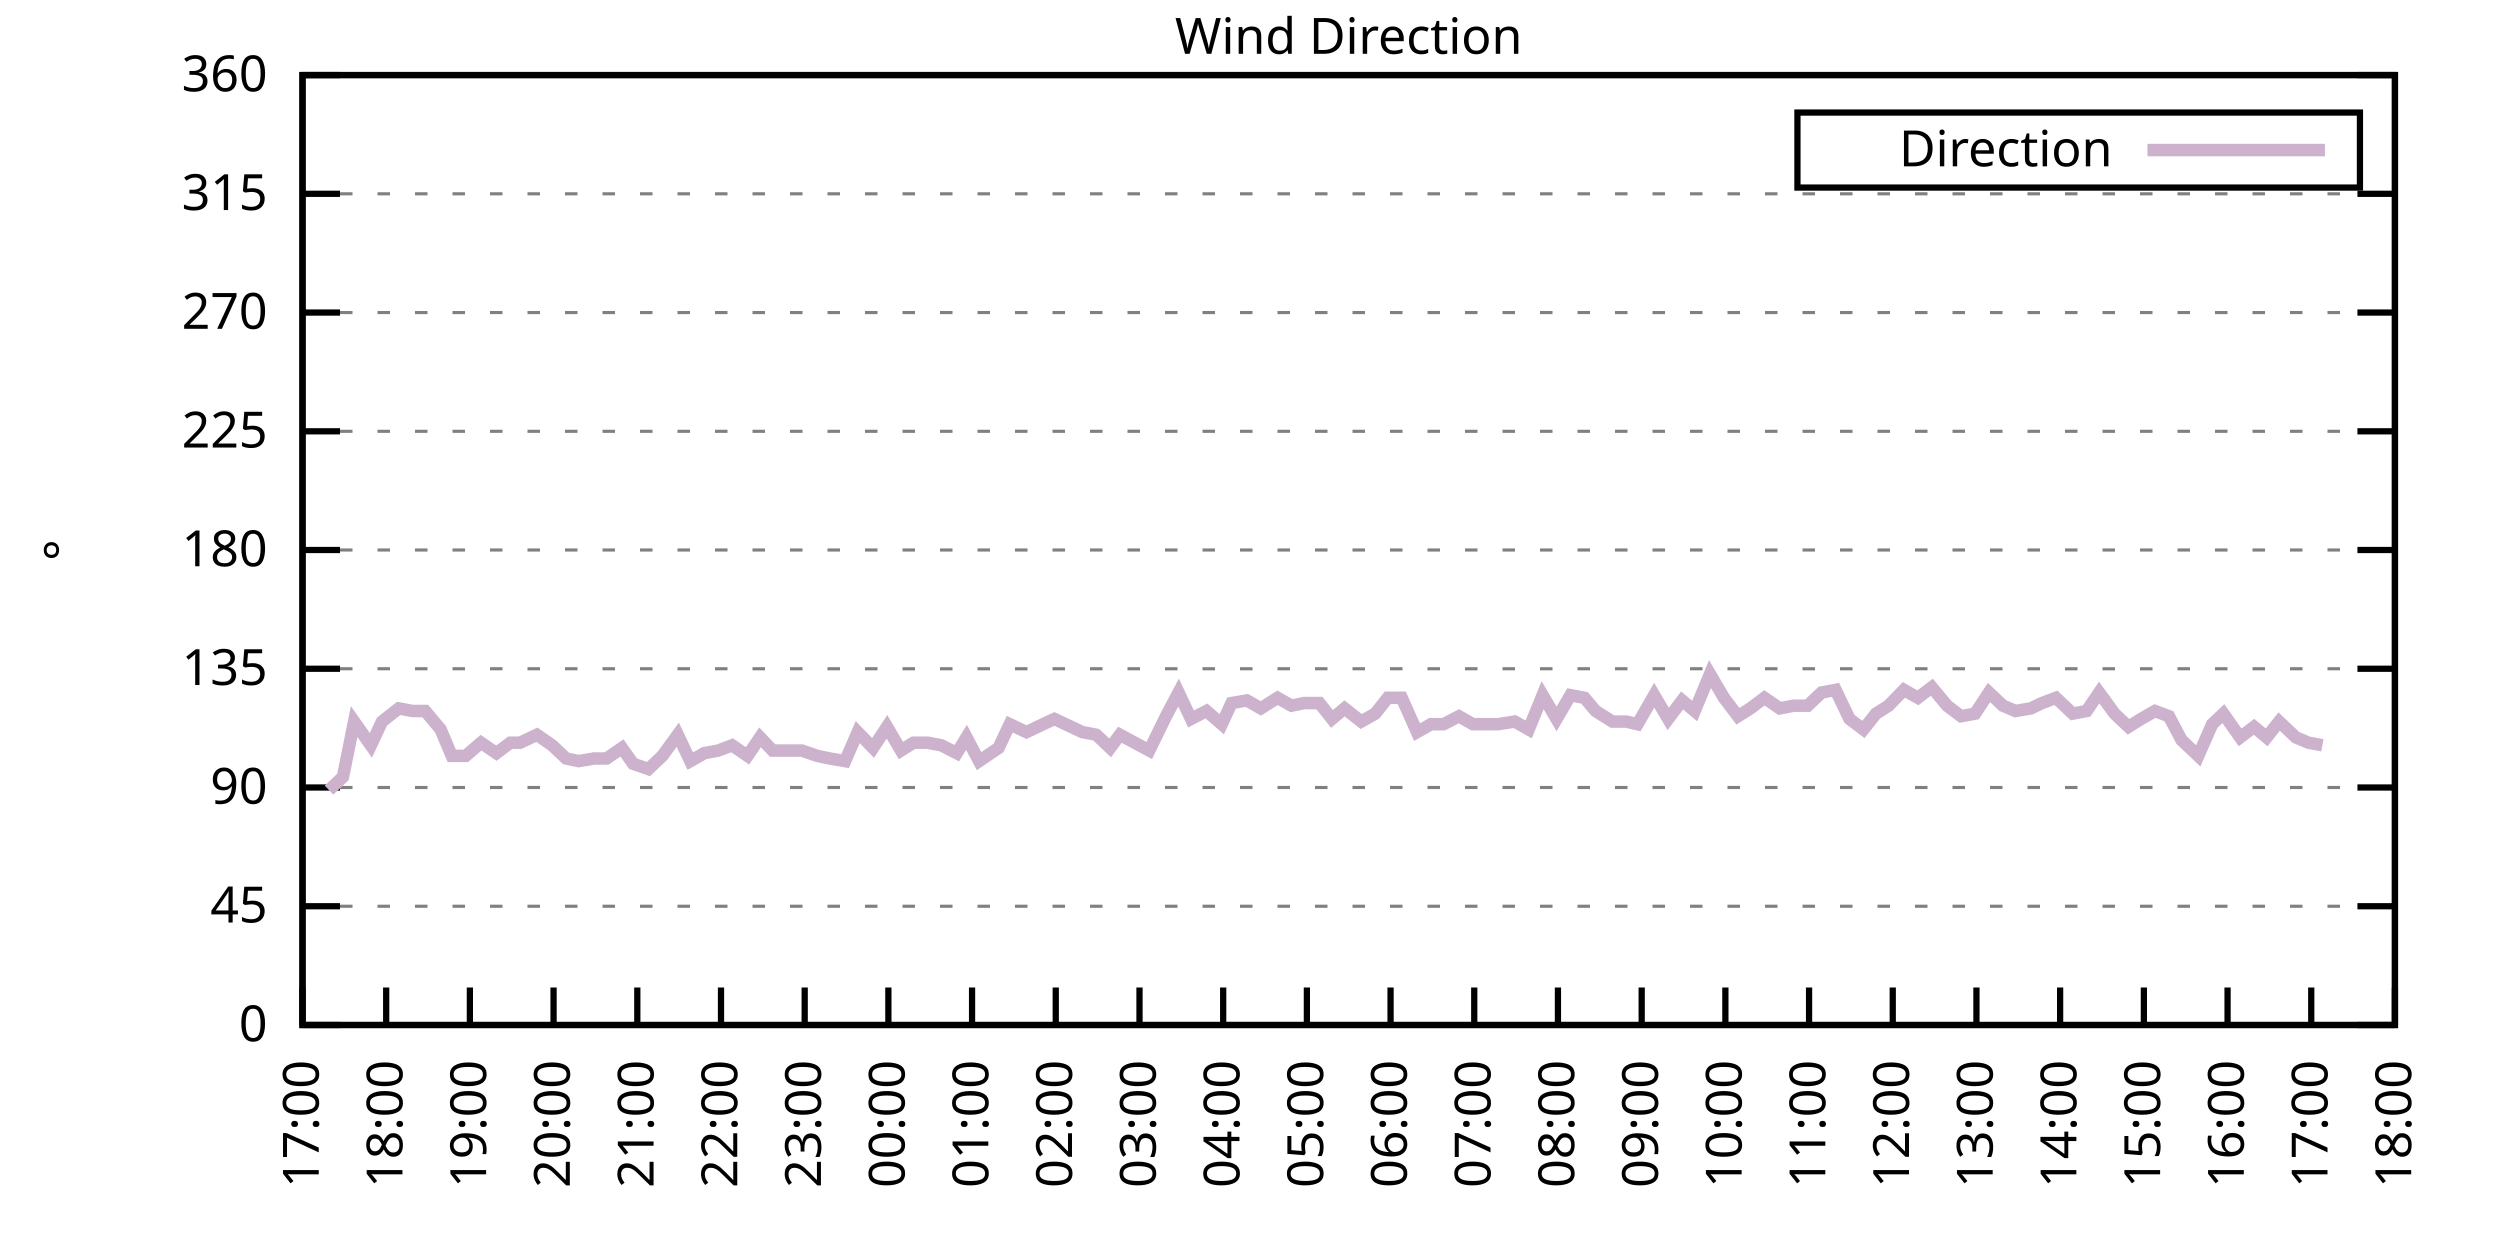
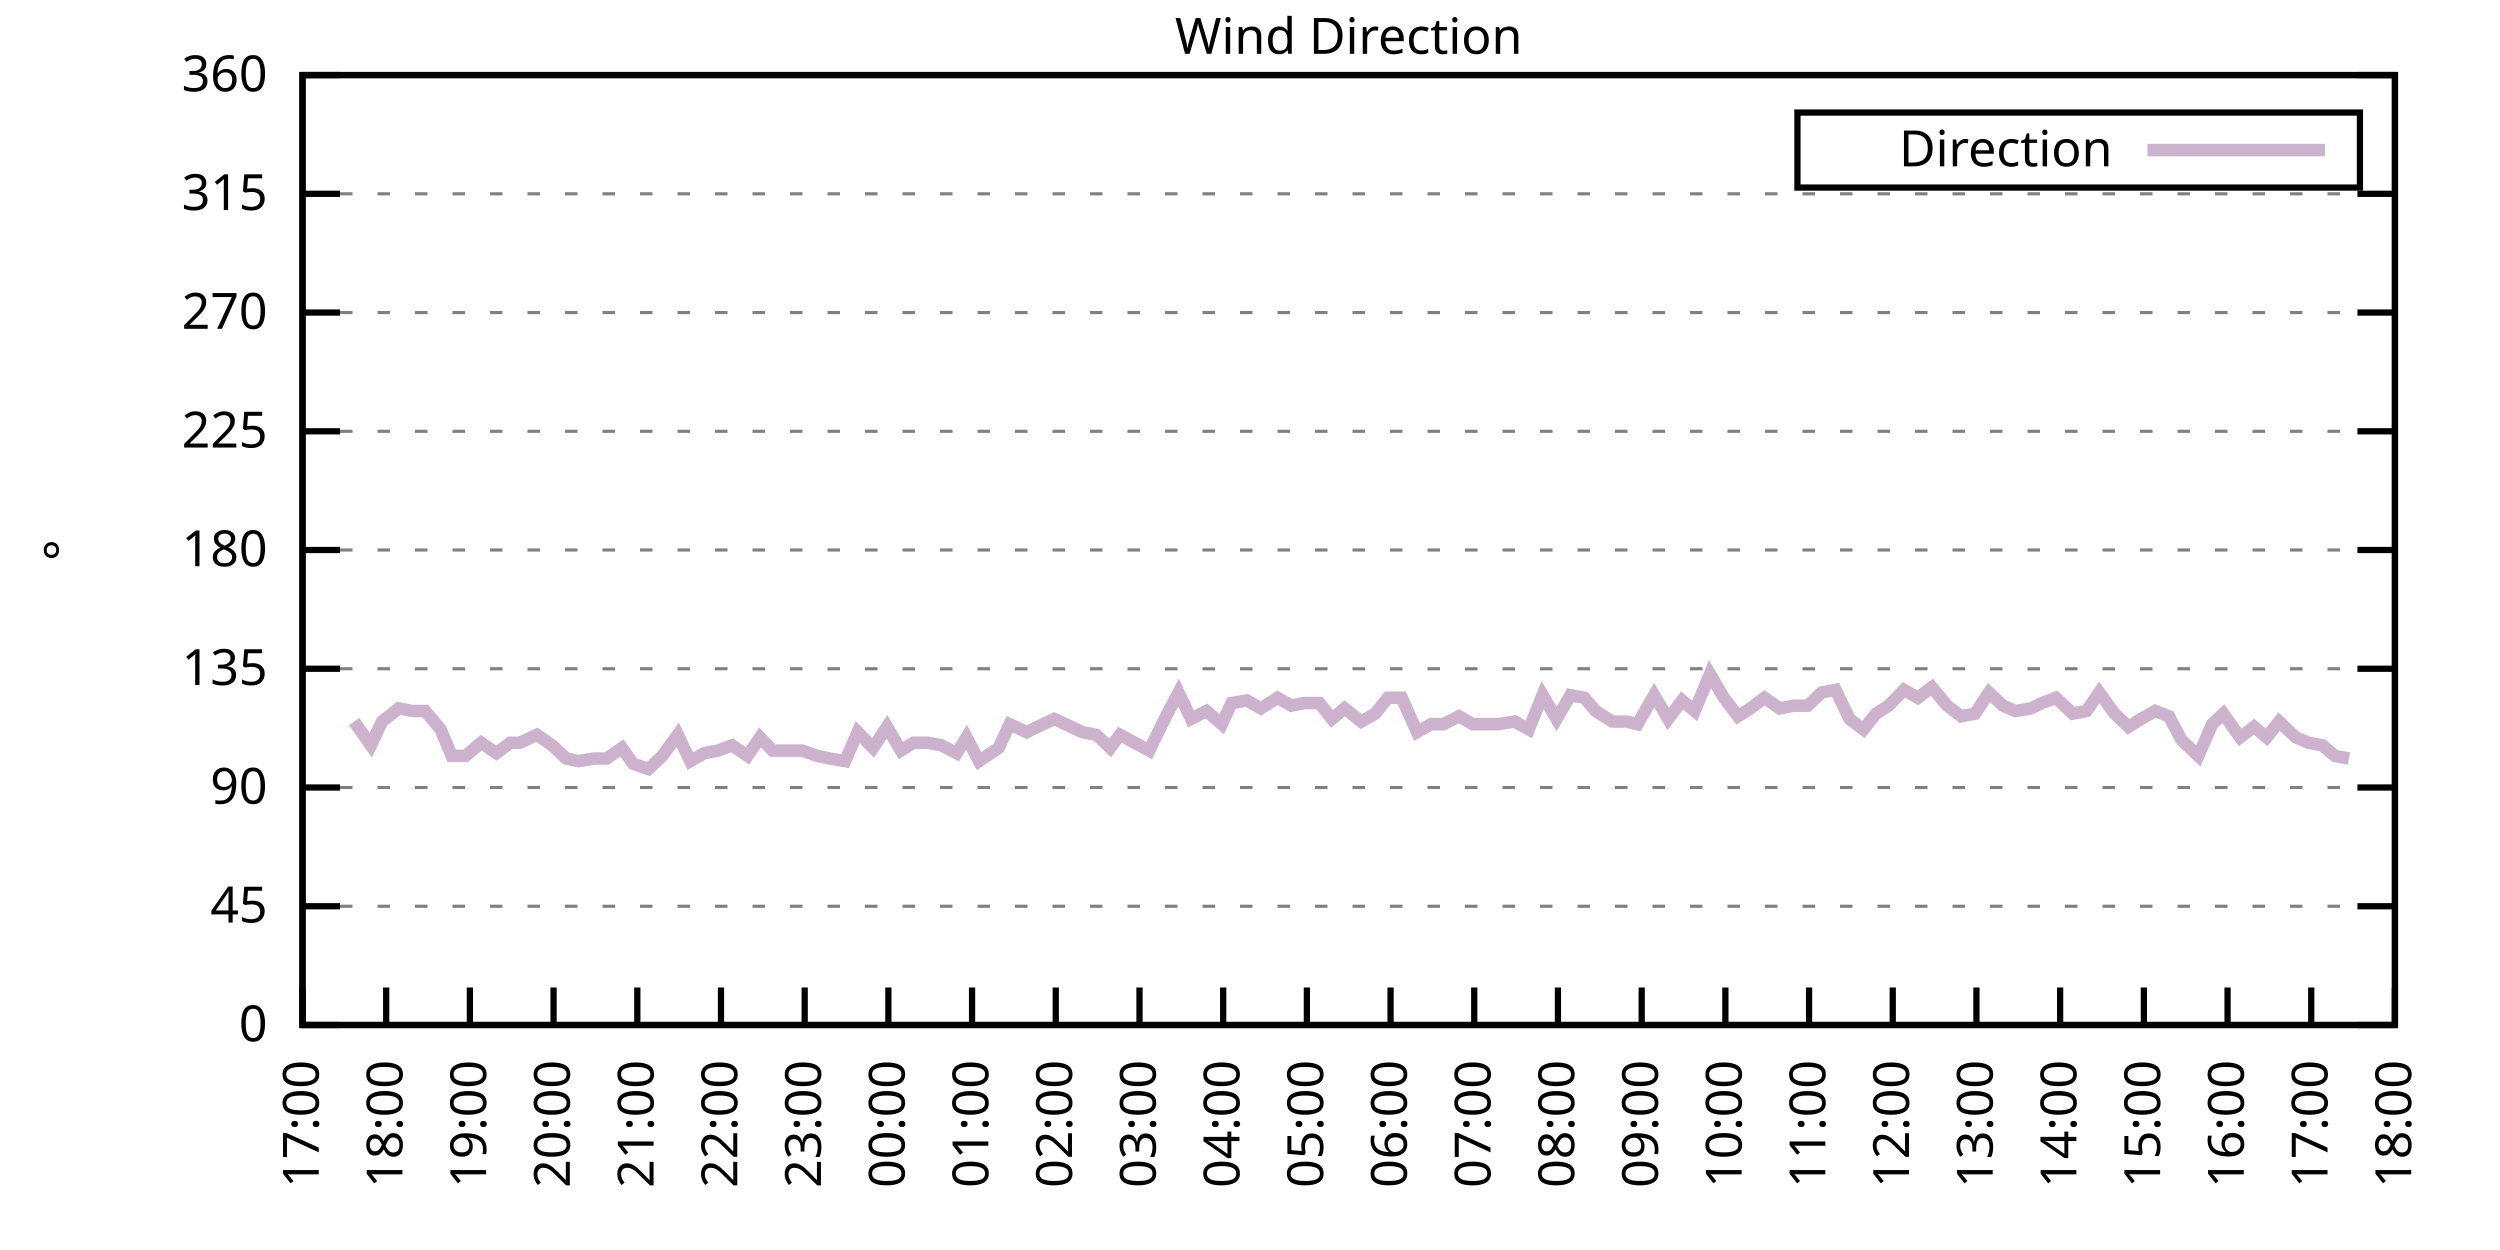
<svg xmlns="http://www.w3.org/2000/svg" xmlns:xlink="http://www.w3.org/1999/xlink" width="400" height="200" viewBox="0 0 400 200">
  <g id="gnuplot_canvas">
    <rect x="0" y="0" width="400" height="200" fill="none" />
    <defs>
      <circle id="gpDot" r="0.5" stroke-width="0.5" stroke="currentColor" />
      <path id="gpPt0" stroke-width="0.333" stroke="currentColor" d="M-1,0 h2 M0,-1 v2" />
      <path id="gpPt1" stroke-width="0.333" stroke="currentColor" d="M-1,-1 L1,1 M1,-1 L-1,1" />
      <path id="gpPt2" stroke-width="0.333" stroke="currentColor" d="M-1,0 L1,0 M0,-1 L0,1 M-1,-1 L1,1 M-1,1 L1,-1" />
      <rect id="gpPt3" stroke-width="0.333" stroke="currentColor" x="-1" y="-1" width="2" height="2" />
      <rect id="gpPt4" stroke-width="0.333" stroke="currentColor" fill="currentColor" x="-1" y="-1" width="2" height="2" />
      <circle id="gpPt5" stroke-width="0.333" stroke="currentColor" cx="0" cy="0" r="1" />
      <use xlink:href="#gpPt5" id="gpPt6" fill="currentColor" stroke="none" />
      <path id="gpPt7" stroke-width="0.333" stroke="currentColor" d="M0,-1.33 L-1.33,0.67 L1.33,0.67 z" />
      <use xlink:href="#gpPt7" id="gpPt8" fill="currentColor" stroke="none" />
      <use xlink:href="#gpPt7" id="gpPt9" stroke="currentColor" transform="rotate(180)" />
      <use xlink:href="#gpPt9" id="gpPt10" fill="currentColor" stroke="none" />
      <use xlink:href="#gpPt3" id="gpPt11" stroke="currentColor" transform="rotate(45)" />
      <use xlink:href="#gpPt11" id="gpPt12" fill="currentColor" stroke="none" />
      <path id="gpPt13" stroke-width="0.333" stroke="currentColor" d="M0,1.330 L1.265,0.411 L0.782,-1.067 L-0.782,-1.076 L-1.265,0.411 z" />
      <use xlink:href="#gpPt13" id="gpPt14" fill="currentColor" stroke="none" />
      <filter id="textbox" filterUnits="objectBoundingBox" x="0" y="0" height="1" width="1">
        <feFlood flood-color="white" flood-opacity="1" result="bgnd" />
        <feComposite in="SourceGraphic" in2="bgnd" operator="atop" />
      </filter>
      <filter id="greybox" filterUnits="objectBoundingBox" x="0" y="0" height="1" width="1">
        <feFlood flood-color="lightgrey" flood-opacity="1" result="grey" />
        <feComposite in="SourceGraphic" in2="grey" operator="atop" />
      </filter>
    </defs>
    <g fill="none" color="white" stroke="currentColor" stroke-width="1.00" stroke-linecap="butt" stroke-linejoin="miter">
</g>
    <g fill="none" color="black" stroke="currentColor" stroke-width="1.00" stroke-linecap="butt" stroke-linejoin="miter">
      <g stroke="none" shape-rendering="crispEdges">
        <polygon fill="rgb(255, 255, 255)" points="48.40,164.00 383.18,164.00 383.18,12.02 48.40,12.02 " />
      </g>
    </g>
    <g fill="none" color="black" stroke="currentColor" stroke-width="1.00" stroke-linecap="butt" stroke-linejoin="miter">
</g>
    <g fill="none" color="black" stroke="black" stroke-width="0.50" stroke-linecap="butt" stroke-linejoin="miter">
</g>
    <g fill="none" color="gray" stroke="currentColor" stroke-width="0.50" stroke-linecap="butt" stroke-linejoin="miter">
      <path stroke="gray" stroke-dasharray="2,4" class="gridline" d="M48.40,164.00 L383.19,164.00  " />
    </g>
    <g fill="none" color="gray" stroke="gray" stroke-width="1.00" stroke-linecap="butt" stroke-linejoin="miter">
</g>
    <g fill="none" color="black" stroke="currentColor" stroke-width="1.00" stroke-linecap="butt" stroke-linejoin="miter">
      <path stroke="black" d="M48.40,164.00 L54.40,164.00 M383.19,164.00 L377.19,164.00  " />
      <g transform="translate(42.80,166.60)" stroke="none" fill="black" font-family="Sans" font-size="8.00" text-anchor="end">
        <text>
          <tspan font-family="Sans"> 0</tspan>
        </text>
      </g>
    </g>
    <g fill="none" color="black" stroke="currentColor" stroke-width="1.00" stroke-linecap="butt" stroke-linejoin="miter">
</g>
    <g fill="none" color="black" stroke="black" stroke-width="0.50" stroke-linecap="butt" stroke-linejoin="miter">
</g>
    <g fill="none" color="gray" stroke="currentColor" stroke-width="0.50" stroke-linecap="butt" stroke-linejoin="miter">
      <path stroke="gray" stroke-dasharray="2,4" class="gridline" d="M48.40,145.00 L383.19,145.00  " />
    </g>
    <g fill="none" color="gray" stroke="gray" stroke-width="1.00" stroke-linecap="butt" stroke-linejoin="miter">
</g>
    <g fill="none" color="black" stroke="currentColor" stroke-width="1.00" stroke-linecap="butt" stroke-linejoin="miter">
      <path stroke="black" d="M48.40,145.00 L54.40,145.00 M383.19,145.00 L377.19,145.00  " />
      <g transform="translate(42.80,147.60)" stroke="none" fill="black" font-family="Sans" font-size="8.00" text-anchor="end">
        <text>
          <tspan font-family="Sans"> 45</tspan>
        </text>
      </g>
    </g>
    <g fill="none" color="black" stroke="currentColor" stroke-width="1.00" stroke-linecap="butt" stroke-linejoin="miter">
</g>
    <g fill="none" color="black" stroke="black" stroke-width="0.50" stroke-linecap="butt" stroke-linejoin="miter">
</g>
    <g fill="none" color="gray" stroke="currentColor" stroke-width="0.50" stroke-linecap="butt" stroke-linejoin="miter">
      <path stroke="gray" stroke-dasharray="2,4" class="gridline" d="M48.40,126.00 L383.19,126.00  " />
    </g>
    <g fill="none" color="gray" stroke="gray" stroke-width="1.00" stroke-linecap="butt" stroke-linejoin="miter">
</g>
    <g fill="none" color="black" stroke="currentColor" stroke-width="1.00" stroke-linecap="butt" stroke-linejoin="miter">
      <path stroke="black" d="M48.40,126.00 L54.40,126.00 M383.19,126.00 L377.19,126.00  " />
      <g transform="translate(42.80,128.60)" stroke="none" fill="black" font-family="Sans" font-size="8.00" text-anchor="end">
        <text>
          <tspan font-family="Sans"> 90</tspan>
        </text>
      </g>
    </g>
    <g fill="none" color="black" stroke="currentColor" stroke-width="1.00" stroke-linecap="butt" stroke-linejoin="miter">
</g>
    <g fill="none" color="black" stroke="black" stroke-width="0.50" stroke-linecap="butt" stroke-linejoin="miter">
</g>
    <g fill="none" color="gray" stroke="currentColor" stroke-width="0.50" stroke-linecap="butt" stroke-linejoin="miter">
      <path stroke="gray" stroke-dasharray="2,4" class="gridline" d="M48.40,107.00 L383.19,107.00  " />
    </g>
    <g fill="none" color="gray" stroke="gray" stroke-width="1.00" stroke-linecap="butt" stroke-linejoin="miter">
</g>
    <g fill="none" color="black" stroke="currentColor" stroke-width="1.00" stroke-linecap="butt" stroke-linejoin="miter">
      <path stroke="black" d="M48.40,107.00 L54.40,107.00 M383.19,107.00 L377.19,107.00  " />
      <g transform="translate(42.80,109.60)" stroke="none" fill="black" font-family="Sans" font-size="8.00" text-anchor="end">
        <text>
          <tspan font-family="Sans"> 135</tspan>
        </text>
      </g>
    </g>
    <g fill="none" color="black" stroke="currentColor" stroke-width="1.00" stroke-linecap="butt" stroke-linejoin="miter">
</g>
    <g fill="none" color="black" stroke="black" stroke-width="0.50" stroke-linecap="butt" stroke-linejoin="miter">
</g>
    <g fill="none" color="gray" stroke="currentColor" stroke-width="0.50" stroke-linecap="butt" stroke-linejoin="miter">
      <path stroke="gray" stroke-dasharray="2,4" class="gridline" d="M48.40,88.00 L383.19,88.00  " />
    </g>
    <g fill="none" color="gray" stroke="gray" stroke-width="1.00" stroke-linecap="butt" stroke-linejoin="miter">
</g>
    <g fill="none" color="black" stroke="currentColor" stroke-width="1.00" stroke-linecap="butt" stroke-linejoin="miter">
      <path stroke="black" d="M48.40,88.00 L54.40,88.00 M383.19,88.00 L377.19,88.00  " />
      <g transform="translate(42.80,90.60)" stroke="none" fill="black" font-family="Sans" font-size="8.00" text-anchor="end">
        <text>
          <tspan font-family="Sans"> 180</tspan>
        </text>
      </g>
    </g>
    <g fill="none" color="black" stroke="currentColor" stroke-width="1.00" stroke-linecap="butt" stroke-linejoin="miter">
</g>
    <g fill="none" color="black" stroke="black" stroke-width="0.50" stroke-linecap="butt" stroke-linejoin="miter">
</g>
    <g fill="none" color="gray" stroke="currentColor" stroke-width="0.50" stroke-linecap="butt" stroke-linejoin="miter">
      <path stroke="gray" stroke-dasharray="2,4" class="gridline" d="M48.40,69.01 L383.19,69.01  " />
    </g>
    <g fill="none" color="gray" stroke="gray" stroke-width="1.00" stroke-linecap="butt" stroke-linejoin="miter">
</g>
    <g fill="none" color="black" stroke="currentColor" stroke-width="1.00" stroke-linecap="butt" stroke-linejoin="miter">
      <path stroke="black" d="M48.40,69.01 L54.40,69.01 M383.19,69.01 L377.19,69.01  " />
      <g transform="translate(42.80,71.61)" stroke="none" fill="black" font-family="Sans" font-size="8.00" text-anchor="end">
        <text>
          <tspan font-family="Sans"> 225</tspan>
        </text>
      </g>
    </g>
    <g fill="none" color="black" stroke="currentColor" stroke-width="1.00" stroke-linecap="butt" stroke-linejoin="miter">
</g>
    <g fill="none" color="black" stroke="black" stroke-width="0.50" stroke-linecap="butt" stroke-linejoin="miter">
</g>
    <g fill="none" color="gray" stroke="currentColor" stroke-width="0.50" stroke-linecap="butt" stroke-linejoin="miter">
      <path stroke="gray" stroke-dasharray="2,4" class="gridline" d="M48.40,50.01 L383.19,50.01  " />
    </g>
    <g fill="none" color="gray" stroke="gray" stroke-width="1.00" stroke-linecap="butt" stroke-linejoin="miter">
</g>
    <g fill="none" color="black" stroke="currentColor" stroke-width="1.00" stroke-linecap="butt" stroke-linejoin="miter">
      <path stroke="black" d="M48.40,50.01 L54.40,50.01 M383.19,50.01 L377.19,50.01  " />
      <g transform="translate(42.80,52.61)" stroke="none" fill="black" font-family="Sans" font-size="8.00" text-anchor="end">
        <text>
          <tspan font-family="Sans"> 270</tspan>
        </text>
      </g>
    </g>
    <g fill="none" color="black" stroke="currentColor" stroke-width="1.00" stroke-linecap="butt" stroke-linejoin="miter">
</g>
    <g fill="none" color="black" stroke="black" stroke-width="0.50" stroke-linecap="butt" stroke-linejoin="miter">
</g>
    <g fill="none" color="gray" stroke="currentColor" stroke-width="0.50" stroke-linecap="butt" stroke-linejoin="miter">
      <path stroke="gray" stroke-dasharray="2,4" class="gridline" d="M48.40,31.01 L383.19,31.01  " />
    </g>
    <g fill="none" color="gray" stroke="gray" stroke-width="1.00" stroke-linecap="butt" stroke-linejoin="miter">
</g>
    <g fill="none" color="black" stroke="currentColor" stroke-width="1.00" stroke-linecap="butt" stroke-linejoin="miter">
      <path stroke="black" d="M48.40,31.01 L54.40,31.01 M383.19,31.01 L377.19,31.01  " />
      <g transform="translate(42.80,33.61)" stroke="none" fill="black" font-family="Sans" font-size="8.00" text-anchor="end">
        <text>
          <tspan font-family="Sans"> 315</tspan>
        </text>
      </g>
    </g>
    <g fill="none" color="black" stroke="currentColor" stroke-width="1.00" stroke-linecap="butt" stroke-linejoin="miter">
</g>
    <g fill="none" color="black" stroke="black" stroke-width="0.50" stroke-linecap="butt" stroke-linejoin="miter">
</g>
    <g fill="none" color="gray" stroke="currentColor" stroke-width="0.50" stroke-linecap="butt" stroke-linejoin="miter">
      <path stroke="gray" stroke-dasharray="2,4" class="gridline" d="M48.40,12.01 L383.19,12.01  " />
    </g>
    <g fill="none" color="gray" stroke="gray" stroke-width="1.00" stroke-linecap="butt" stroke-linejoin="miter">
</g>
    <g fill="none" color="black" stroke="currentColor" stroke-width="1.00" stroke-linecap="butt" stroke-linejoin="miter">
      <path stroke="black" d="M48.40,12.01 L54.40,12.01 M383.19,12.01 L377.19,12.01  " />
      <g transform="translate(42.80,14.61)" stroke="none" fill="black" font-family="Sans" font-size="8.00" text-anchor="end">
        <text>
          <tspan font-family="Sans"> 360</tspan>
        </text>
      </g>
    </g>
    <g fill="none" color="black" stroke="currentColor" stroke-width="1.00" stroke-linecap="butt" stroke-linejoin="miter">
      <path stroke="black" d="M48.40,164.00 L48.40,158.00  " />
      <g transform="translate(51.00,169.60) rotate(270.00)" stroke="none" fill="black" font-family="Sans" font-size="8.00" text-anchor="end">
        <text>
          <tspan font-family="Sans">17:00</tspan>
        </text>
      </g>
    </g>
    <g fill="none" color="black" stroke="currentColor" stroke-width="1.00" stroke-linecap="butt" stroke-linejoin="miter">
      <path stroke="black" d="M61.79,164.00 L61.79,158.00  " />
      <g transform="translate(64.39,169.60) rotate(270.00)" stroke="none" fill="black" font-family="Sans" font-size="8.00" text-anchor="end">
        <text>
          <tspan font-family="Sans">18:00</tspan>
        </text>
      </g>
    </g>
    <g fill="none" color="black" stroke="currentColor" stroke-width="1.00" stroke-linecap="butt" stroke-linejoin="miter">
      <path stroke="black" d="M75.18,164.00 L75.18,158.00  " />
      <g transform="translate(77.78,169.60) rotate(270.00)" stroke="none" fill="black" font-family="Sans" font-size="8.00" text-anchor="end">
        <text>
          <tspan font-family="Sans">19:00</tspan>
        </text>
      </g>
    </g>
    <g fill="none" color="black" stroke="currentColor" stroke-width="1.00" stroke-linecap="butt" stroke-linejoin="miter">
      <path stroke="black" d="M88.57,164.00 L88.57,158.00  " />
      <g transform="translate(91.17,169.60) rotate(270.00)" stroke="none" fill="black" font-family="Sans" font-size="8.00" text-anchor="end">
        <text>
          <tspan font-family="Sans">20:00</tspan>
        </text>
      </g>
    </g>
    <g fill="none" color="black" stroke="currentColor" stroke-width="1.00" stroke-linecap="butt" stroke-linejoin="miter">
      <path stroke="black" d="M101.97,164.00 L101.97,158.00  " />
      <g transform="translate(104.57,169.60) rotate(270.00)" stroke="none" fill="black" font-family="Sans" font-size="8.00" text-anchor="end">
        <text>
          <tspan font-family="Sans">21:00</tspan>
        </text>
      </g>
    </g>
    <g fill="none" color="black" stroke="currentColor" stroke-width="1.00" stroke-linecap="butt" stroke-linejoin="miter">
      <path stroke="black" d="M115.36,164.00 L115.36,158.00  " />
      <g transform="translate(117.96,169.60) rotate(270.00)" stroke="none" fill="black" font-family="Sans" font-size="8.00" text-anchor="end">
        <text>
          <tspan font-family="Sans">22:00</tspan>
        </text>
      </g>
    </g>
    <g fill="none" color="black" stroke="currentColor" stroke-width="1.00" stroke-linecap="butt" stroke-linejoin="miter">
      <path stroke="black" d="M128.75,164.00 L128.75,158.00  " />
      <g transform="translate(131.35,169.60) rotate(270.00)" stroke="none" fill="black" font-family="Sans" font-size="8.00" text-anchor="end">
        <text>
          <tspan font-family="Sans">23:00</tspan>
        </text>
      </g>
    </g>
    <g fill="none" color="black" stroke="currentColor" stroke-width="1.00" stroke-linecap="butt" stroke-linejoin="miter">
      <path stroke="black" d="M142.14,164.00 L142.14,158.00  " />
      <g transform="translate(144.74,169.60) rotate(270.00)" stroke="none" fill="black" font-family="Sans" font-size="8.00" text-anchor="end">
        <text>
          <tspan font-family="Sans">00:00</tspan>
        </text>
      </g>
    </g>
    <g fill="none" color="black" stroke="currentColor" stroke-width="1.00" stroke-linecap="butt" stroke-linejoin="miter">
      <path stroke="black" d="M155.53,164.00 L155.53,158.00  " />
      <g transform="translate(158.13,169.60) rotate(270.00)" stroke="none" fill="black" font-family="Sans" font-size="8.00" text-anchor="end">
        <text>
          <tspan font-family="Sans">01:00</tspan>
        </text>
      </g>
    </g>
    <g fill="none" color="black" stroke="currentColor" stroke-width="1.00" stroke-linecap="butt" stroke-linejoin="miter">
      <path stroke="black" d="M168.92,164.00 L168.92,158.00  " />
      <g transform="translate(171.52,169.60) rotate(270.00)" stroke="none" fill="black" font-family="Sans" font-size="8.00" text-anchor="end">
        <text>
          <tspan font-family="Sans">02:00</tspan>
        </text>
      </g>
    </g>
    <g fill="none" color="black" stroke="currentColor" stroke-width="1.00" stroke-linecap="butt" stroke-linejoin="miter">
      <path stroke="black" d="M182.32,164.00 L182.32,158.00  " />
      <g transform="translate(184.92,169.60) rotate(270.00)" stroke="none" fill="black" font-family="Sans" font-size="8.00" text-anchor="end">
        <text>
          <tspan font-family="Sans">03:00</tspan>
        </text>
      </g>
    </g>
    <g fill="none" color="black" stroke="currentColor" stroke-width="1.00" stroke-linecap="butt" stroke-linejoin="miter">
      <path stroke="black" d="M195.71,164.00 L195.71,158.00  " />
      <g transform="translate(198.31,169.60) rotate(270.00)" stroke="none" fill="black" font-family="Sans" font-size="8.00" text-anchor="end">
        <text>
          <tspan font-family="Sans">04:00</tspan>
        </text>
      </g>
    </g>
    <g fill="none" color="black" stroke="currentColor" stroke-width="1.00" stroke-linecap="butt" stroke-linejoin="miter">
      <path stroke="black" d="M209.10,164.00 L209.10,158.00  " />
      <g transform="translate(211.70,169.60) rotate(270.00)" stroke="none" fill="black" font-family="Sans" font-size="8.00" text-anchor="end">
        <text>
          <tspan font-family="Sans">05:00</tspan>
        </text>
      </g>
    </g>
    <g fill="none" color="black" stroke="currentColor" stroke-width="1.00" stroke-linecap="butt" stroke-linejoin="miter">
      <path stroke="black" d="M222.49,164.00 L222.49,158.00  " />
      <g transform="translate(225.09,169.60) rotate(270.00)" stroke="none" fill="black" font-family="Sans" font-size="8.00" text-anchor="end">
        <text>
          <tspan font-family="Sans">06:00</tspan>
        </text>
      </g>
    </g>
    <g fill="none" color="black" stroke="currentColor" stroke-width="1.00" stroke-linecap="butt" stroke-linejoin="miter">
      <path stroke="black" d="M235.88,164.00 L235.88,158.00  " />
      <g transform="translate(238.48,169.60) rotate(270.00)" stroke="none" fill="black" font-family="Sans" font-size="8.00" text-anchor="end">
        <text>
          <tspan font-family="Sans">07:00</tspan>
        </text>
      </g>
    </g>
    <g fill="none" color="black" stroke="currentColor" stroke-width="1.00" stroke-linecap="butt" stroke-linejoin="miter">
      <path stroke="black" d="M249.27,164.00 L249.27,158.00  " />
      <g transform="translate(251.87,169.60) rotate(270.00)" stroke="none" fill="black" font-family="Sans" font-size="8.00" text-anchor="end">
        <text>
          <tspan font-family="Sans">08:00</tspan>
        </text>
      </g>
    </g>
    <g fill="none" color="black" stroke="currentColor" stroke-width="1.00" stroke-linecap="butt" stroke-linejoin="miter">
      <path stroke="black" d="M262.67,164.00 L262.67,158.00  " />
      <g transform="translate(265.27,169.60) rotate(270.00)" stroke="none" fill="black" font-family="Sans" font-size="8.00" text-anchor="end">
        <text>
          <tspan font-family="Sans">09:00</tspan>
        </text>
      </g>
    </g>
    <g fill="none" color="black" stroke="currentColor" stroke-width="1.00" stroke-linecap="butt" stroke-linejoin="miter">
      <path stroke="black" d="M276.06,164.00 L276.06,158.00  " />
      <g transform="translate(278.66,169.60) rotate(270.00)" stroke="none" fill="black" font-family="Sans" font-size="8.00" text-anchor="end">
        <text>
          <tspan font-family="Sans">10:00</tspan>
        </text>
      </g>
    </g>
    <g fill="none" color="black" stroke="currentColor" stroke-width="1.00" stroke-linecap="butt" stroke-linejoin="miter">
      <path stroke="black" d="M289.45,164.00 L289.45,158.00  " />
      <g transform="translate(292.05,169.60) rotate(270.00)" stroke="none" fill="black" font-family="Sans" font-size="8.00" text-anchor="end">
        <text>
          <tspan font-family="Sans">11:00</tspan>
        </text>
      </g>
    </g>
    <g fill="none" color="black" stroke="currentColor" stroke-width="1.00" stroke-linecap="butt" stroke-linejoin="miter">
      <path stroke="black" d="M302.84,164.00 L302.84,158.00  " />
      <g transform="translate(305.44,169.60) rotate(270.00)" stroke="none" fill="black" font-family="Sans" font-size="8.00" text-anchor="end">
        <text>
          <tspan font-family="Sans">12:00</tspan>
        </text>
      </g>
    </g>
    <g fill="none" color="black" stroke="currentColor" stroke-width="1.00" stroke-linecap="butt" stroke-linejoin="miter">
      <path stroke="black" d="M316.23,164.00 L316.23,158.00  " />
      <g transform="translate(318.83,169.60) rotate(270.00)" stroke="none" fill="black" font-family="Sans" font-size="8.00" text-anchor="end">
        <text>
          <tspan font-family="Sans">13:00</tspan>
        </text>
      </g>
    </g>
    <g fill="none" color="black" stroke="currentColor" stroke-width="1.00" stroke-linecap="butt" stroke-linejoin="miter">
      <path stroke="black" d="M329.62,164.00 L329.62,158.00  " />
      <g transform="translate(332.22,169.60) rotate(270.00)" stroke="none" fill="black" font-family="Sans" font-size="8.00" text-anchor="end">
        <text>
          <tspan font-family="Sans">14:00</tspan>
        </text>
      </g>
    </g>
    <g fill="none" color="black" stroke="currentColor" stroke-width="1.00" stroke-linecap="butt" stroke-linejoin="miter">
      <path stroke="black" d="M343.02,164.00 L343.02,158.00  " />
      <g transform="translate(345.62,169.60) rotate(270.00)" stroke="none" fill="black" font-family="Sans" font-size="8.00" text-anchor="end">
        <text>
          <tspan font-family="Sans">15:00</tspan>
        </text>
      </g>
    </g>
    <g fill="none" color="black" stroke="currentColor" stroke-width="1.00" stroke-linecap="butt" stroke-linejoin="miter">
      <path stroke="black" d="M356.41,164.00 L356.41,158.00  " />
      <g transform="translate(359.01,169.60) rotate(270.00)" stroke="none" fill="black" font-family="Sans" font-size="8.00" text-anchor="end">
        <text>
          <tspan font-family="Sans">16:00</tspan>
        </text>
      </g>
    </g>
    <g fill="none" color="black" stroke="currentColor" stroke-width="1.00" stroke-linecap="butt" stroke-linejoin="miter">
      <path stroke="black" d="M369.80,164.00 L369.80,158.00  " />
      <g transform="translate(372.40,169.60) rotate(270.00)" stroke="none" fill="black" font-family="Sans" font-size="8.00" text-anchor="end">
        <text>
          <tspan font-family="Sans">17:00</tspan>
        </text>
      </g>
    </g>
    <g fill="none" color="black" stroke="currentColor" stroke-width="1.00" stroke-linecap="butt" stroke-linejoin="miter">
      <path stroke="black" d="M383.19,164.00 L383.19,158.00  " />
      <g transform="translate(385.79,169.60) rotate(270.00)" stroke="none" fill="black" font-family="Sans" font-size="8.00" text-anchor="end">
        <text>
          <tspan font-family="Sans">18:00</tspan>
        </text>
      </g>
    </g>
    <g fill="none" color="black" stroke="currentColor" stroke-width="1.00" stroke-linecap="butt" stroke-linejoin="miter">
</g>
    <g fill="none" color="black" stroke="currentColor" stroke-width="1.00" stroke-linecap="butt" stroke-linejoin="miter">
      <path stroke="black" d="M48.40,12.01 L48.40,164.00 L383.19,164.00 L383.19,12.01 L48.40,12.01 Z  " />
    </g>
    <g fill="none" color="black" stroke="currentColor" stroke-width="1.00" stroke-linecap="butt" stroke-linejoin="miter">
</g>
    <g fill="none" color="black" stroke="currentColor" stroke-width="1.00" stroke-linecap="butt" stroke-linejoin="miter">
      <path stroke="black" d="M287.59,30.01 L287.59,18.01 L377.59,18.01 L377.59,30.01 L287.59,30.01 Z  " />
    </g>
    <g id="Wind_direction_plot_1">
      <g fill="none" color="white" stroke="black" stroke-width="2.00" stroke-linecap="butt" stroke-linejoin="miter">
</g>
      <g fill="none" color="black" stroke="currentColor" stroke-width="2.00" stroke-linecap="butt" stroke-linejoin="miter">
        <g transform="translate(337.99,26.61)" stroke="none" fill="black" font-family="Sans" font-size="8.00" text-anchor="end">
          <text>
            <tspan font-family="Sans">Direction</tspan>
          </text>
        </g>
      </g>
      <g fill="none" color="black" stroke="currentColor" stroke-width="2.00" stroke-linecap="butt" stroke-linejoin="miter">
-         <path stroke="rgb(204, 178, 204)" d="M343.59,24.01 L371.99,24.01 M52.64,126.42 L54.87,124.31 L56.66,115.45 L59.34,119.25 L61.12,115.45 L63.80,113.34   L66.03,113.76 L68.04,113.76 L70.50,116.71 L72.28,120.94 L74.51,120.94 L76.97,118.83 L79.42,120.51 L81.66,118.83   L83.22,118.83 L85.90,117.56 L88.35,119.25 L90.58,121.36 L92.59,121.78 L95.05,121.36 L97.06,121.36 L99.51,119.67   L101.30,122.20 L103.75,123.05 L105.98,120.94 L108.44,117.56 L110.45,121.78 L112.68,120.51 L114.91,120.09 L117.14,119.25   L119.60,120.94 L121.61,117.98 L123.62,120.09 L126.29,120.09 L128.30,120.09 L130.76,120.94 L132.77,121.36 L135.22,121.78   L137.23,117.14 L139.69,119.67 L141.92,116.29 L144.15,120.09 L146.16,118.83 L148.39,118.83 L150.62,119.25 L153.08,120.51   L154.64,117.98 L156.65,121.78 L159.77,119.67 L161.56,115.87 L164.24,117.14 L166.02,116.29 L168.70,115.03 L170.49,115.87   L173.17,117.14 L175.40,117.56 L177.63,119.67 L179.19,117.56 L183.88,120.09 L186.56,114.60 L188.57,110.80 L190.57,115.03   L193.03,113.76 L195.48,115.87 L197.05,112.49 L199.50,112.07 L201.73,113.34 L204.41,111.65 L206.64,112.91 L208.65,112.49   L211.11,112.49 L213.12,115.03 L215.13,113.34 L217.80,115.45 L220.04,114.18 L222.04,111.65 L224.28,111.65 L226.73,117.14   L228.96,115.87 L230.97,115.87 L233.43,114.60 L235.66,115.87 L237.22,115.87 L239.68,115.87 L242.36,115.45 L244.59,116.71   L246.82,111.23 L249.05,115.03 L251.28,111.23 L253.51,111.65 L255.30,113.76 L257.98,115.45 L260.21,115.45 L262.00,115.87   L264.67,111.23 L266.91,115.03 L269.14,112.07 L271.15,113.76 L273.60,107.85 L275.83,111.65 L278.07,114.60 L280.07,113.34   L282.31,111.65 L284.76,113.34 L286.99,112.91 L289.23,112.91 L291.46,110.80 L293.69,110.38 L295.92,115.03 L298.15,116.71   L300.16,114.18 L302.17,112.91 L304.63,110.38 L306.86,111.65 L309.09,109.96 L311.54,112.91 L313.78,114.60 L316.01,114.18   L318.24,110.80 L320.47,112.91 L322.48,113.76 L324.94,113.34 L326.72,112.49 L328.95,111.65 L331.63,114.18 L333.86,113.76   L335.87,110.80 L338.33,114.18 L340.56,116.29 L342.57,115.03 L344.80,113.76 L347.03,114.60 L349.04,118.40 L351.72,120.94   L353.95,115.87 L355.74,114.18 L358.42,117.98 L360.65,116.29 L362.66,117.98 L364.66,115.45 L367.34,117.98 L369.35,118.83   L371.58,119.25  " />
+         <path stroke="rgb(204, 178, 204)" d="M343.59,24.01 L371.99,24.01 M56.66,115.45 L59.34,119.25 L61.12,115.45 L63.80,113.34 L66.03,113.76 L68.04,113.76   L70.50,116.71 L72.28,120.94 L74.51,120.94 L76.97,118.83 L79.42,120.51 L81.66,118.83 L83.22,118.83 L85.90,117.56   L88.35,119.25 L90.58,121.36 L92.59,121.78 L95.05,121.36 L97.06,121.36 L99.51,119.67 L101.30,122.20 L103.75,123.05   L105.98,120.94 L108.44,117.56 L110.45,121.78 L112.68,120.51 L114.91,120.09 L117.14,119.25 L119.60,120.94 L121.61,117.98   L123.62,120.09 L126.29,120.09 L128.30,120.09 L130.76,120.94 L132.77,121.36 L135.22,121.78 L137.23,117.14 L139.69,119.67   L141.92,116.29 L144.15,120.09 L146.16,118.83 L148.39,118.83 L150.62,119.25 L153.08,120.51 L154.64,117.98 L156.65,121.78   L159.77,119.67 L161.56,115.87 L164.24,117.14 L166.02,116.29 L168.70,115.03 L170.49,115.87 L173.17,117.14 L175.40,117.56   L177.63,119.67 L179.19,117.56 L183.88,120.09 L186.56,114.60 L188.57,110.80 L190.57,115.03 L193.03,113.76 L195.48,115.87   L197.05,112.49 L199.50,112.07 L201.73,113.34 L204.41,111.65 L206.64,112.91 L208.65,112.49 L211.11,112.49 L213.12,115.03   L215.13,113.34 L217.80,115.45 L220.04,114.18 L222.04,111.65 L224.28,111.65 L226.73,117.14 L228.96,115.87 L230.97,115.87   L233.43,114.60 L235.66,115.87 L237.22,115.87 L239.68,115.87 L242.36,115.45 L244.59,116.71 L246.82,111.23 L249.05,115.03   L251.28,111.23 L253.51,111.65 L255.30,113.76 L257.98,115.45 L260.21,115.45 L262.00,115.87 L264.67,111.23 L266.91,115.03   L269.14,112.07 L271.15,113.76 L273.60,107.85 L275.83,111.65 L278.07,114.60 L280.07,113.34 L282.31,111.65 L284.76,113.34   L286.99,112.91 L289.23,112.91 L291.46,110.80 L293.69,110.38 L295.92,115.03 L298.15,116.71 L300.16,114.18 L302.17,112.91   L304.63,110.38 L306.86,111.65 L309.09,109.96 L311.54,112.91 L313.78,114.60 L316.01,114.18 L318.24,110.80 L320.47,112.91   L322.48,113.76 L324.94,113.34 L326.72,112.49 L328.95,111.65 L331.63,114.18 L333.86,113.76 L335.87,110.80 L338.33,114.18   L340.56,116.29 L342.57,115.03 L344.80,113.76 L347.03,114.60 L349.04,118.40 L351.72,120.94 L353.95,115.87 L355.74,114.18   L358.42,117.98 L360.65,116.29 L362.66,117.98 L364.66,115.45 L367.34,117.98 L369.35,118.83 L371.58,119.25 L373.59,120.94   L375.82,121.36  " />
      </g>
    </g>
    <g fill="none" color="black" stroke="currentColor" stroke-width="2.00" stroke-linecap="butt" stroke-linejoin="miter">
</g>
    <g fill="none" color="black" stroke="black" stroke-width="1.00" stroke-linecap="butt" stroke-linejoin="miter">
</g>
    <g fill="none" color="black" stroke="currentColor" stroke-width="1.00" stroke-linecap="butt" stroke-linejoin="miter">
      <path stroke="black" d="M48.40,12.01 L48.40,164.00 L383.19,164.00 L383.19,12.01 L48.40,12.01 Z  " />
      <g transform="translate(12.80,88.01) rotate(270.00)" stroke="none" fill="black" font-family="Sans" font-size="8.00" text-anchor="middle">
        <text>
          <tspan font-family="Sans">°</tspan>
        </text>
      </g>
    </g>
    <g fill="none" color="black" stroke="currentColor" stroke-width="1.00" stroke-linecap="butt" stroke-linejoin="miter">
</g>
    <g fill="none" color="black" stroke="currentColor" stroke-width="1.00" stroke-linecap="butt" stroke-linejoin="miter">
      <g transform="translate(215.79,8.61)" stroke="none" fill="black" font-family="Sans" font-size="8.00" text-anchor="middle">
        <text>
          <tspan font-family="Sans">Wind Direction</tspan>
        </text>
      </g>
    </g>
    <g fill="none" color="black" stroke="currentColor" stroke-width="1.00" stroke-linecap="butt" stroke-linejoin="miter">
</g>
  </g>
</svg>
